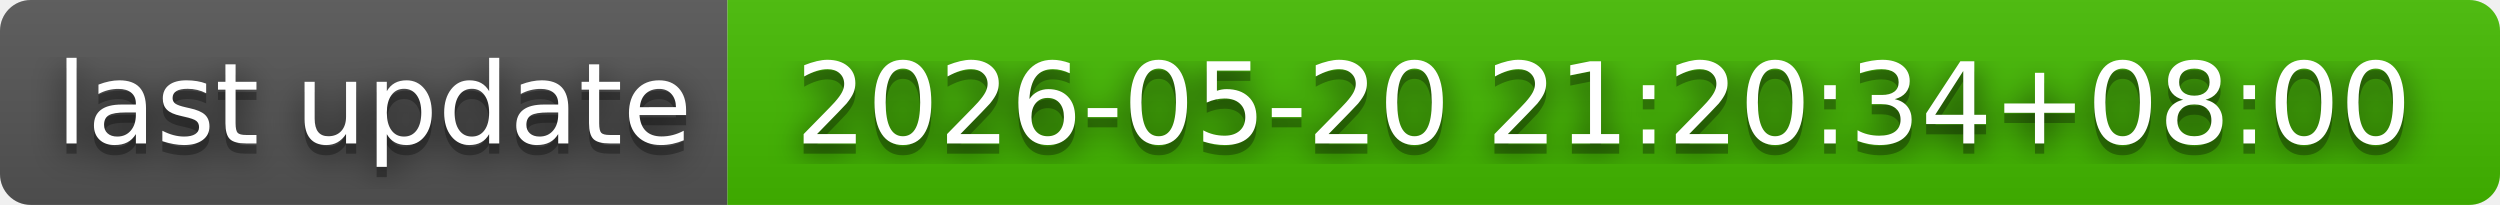
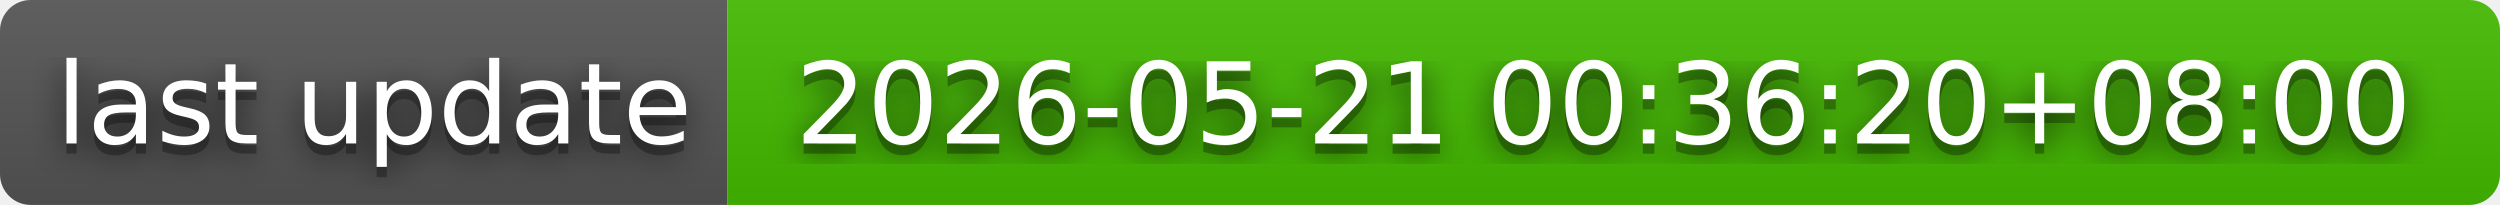
- <svg xmlns="http://www.w3.org/2000/svg" width="244" height="20" role="img" aria-label="last update: 2026-05-20 21:20:34+08:00">
+ <svg xmlns="http://www.w3.org/2000/svg" width="244" height="20" role="img" aria-label="last update: 2026-05-21 00:36:20+08:00">
  <filter id="blur">
    <feGaussianBlur in="SourceGraphic" stdDeviation="16" />
  </filter>
  <linearGradient id="s" x2="0" y2="100%">
    <stop offset="0" stop-color="#bbb" stop-opacity=".1" />
    <stop offset="1" stop-opacity=".1" />
  </linearGradient>
  <clipPath id="r">
    <rect width="244" height="20" rx="3" fill="#fff" />
  </clipPath>
  <g clip-path="url(#r)">
    <rect width="71" height="20" fill="#555" />
    <rect x="71" width="173" height="20" fill="#4b0" />
    <rect width="244" height="20" fill="url(#s)" />
  </g>
  <g fill="#fff" text-anchor="middle" font-family="Verdana,Geneva,DejaVu Sans,sans-serif" text-rendering="geometricPrecision" font-size="110">
    <text aria-hidden="true" x="365" y="150" fill="#010101" fill-opacity=".80" filter="url(#blur)" transform="scale(.1)" textLength="610">last update</text>
    <text aria-hidden="true" x="365" y="150" fill="#010101" fill-opacity=".3" transform="scale(.1)" textLength="610">last update</text>
    <text x="365" y="140" transform="scale(.1)" fill="#fff" textLength="610">last update</text>
-     <text aria-hidden="true" x="1565" y="150" fill="#010101" fill-opacity=".80" filter="url(#blur)" transform="scale(.1)" textLength="1630">2026-05-20 21:20:34+08:00</text>
-     <text aria-hidden="true" x="1565" y="150" fill="#010101" fill-opacity=".3" transform="scale(.1)" textLength="1630">2026-05-20 21:20:34+08:00</text>
-     <text x="1565" y="140" transform="scale(.1)" fill="#fff" textLength="1630">2026-05-20 21:20:34+08:00</text>
+     <text aria-hidden="true" x="1565" y="150" fill="#010101" fill-opacity=".80" filter="url(#blur)" transform="scale(.1)" textLength="1630">2026-05-21 00:36:20+08:00</text>
+     <text aria-hidden="true" x="1565" y="150" fill="#010101" fill-opacity=".3" transform="scale(.1)" textLength="1630">2026-05-21 00:36:20+08:00</text>
+     <text x="1565" y="140" transform="scale(.1)" fill="#fff" textLength="1630">2026-05-21 00:36:20+08:00</text>
  </g>
</svg>
